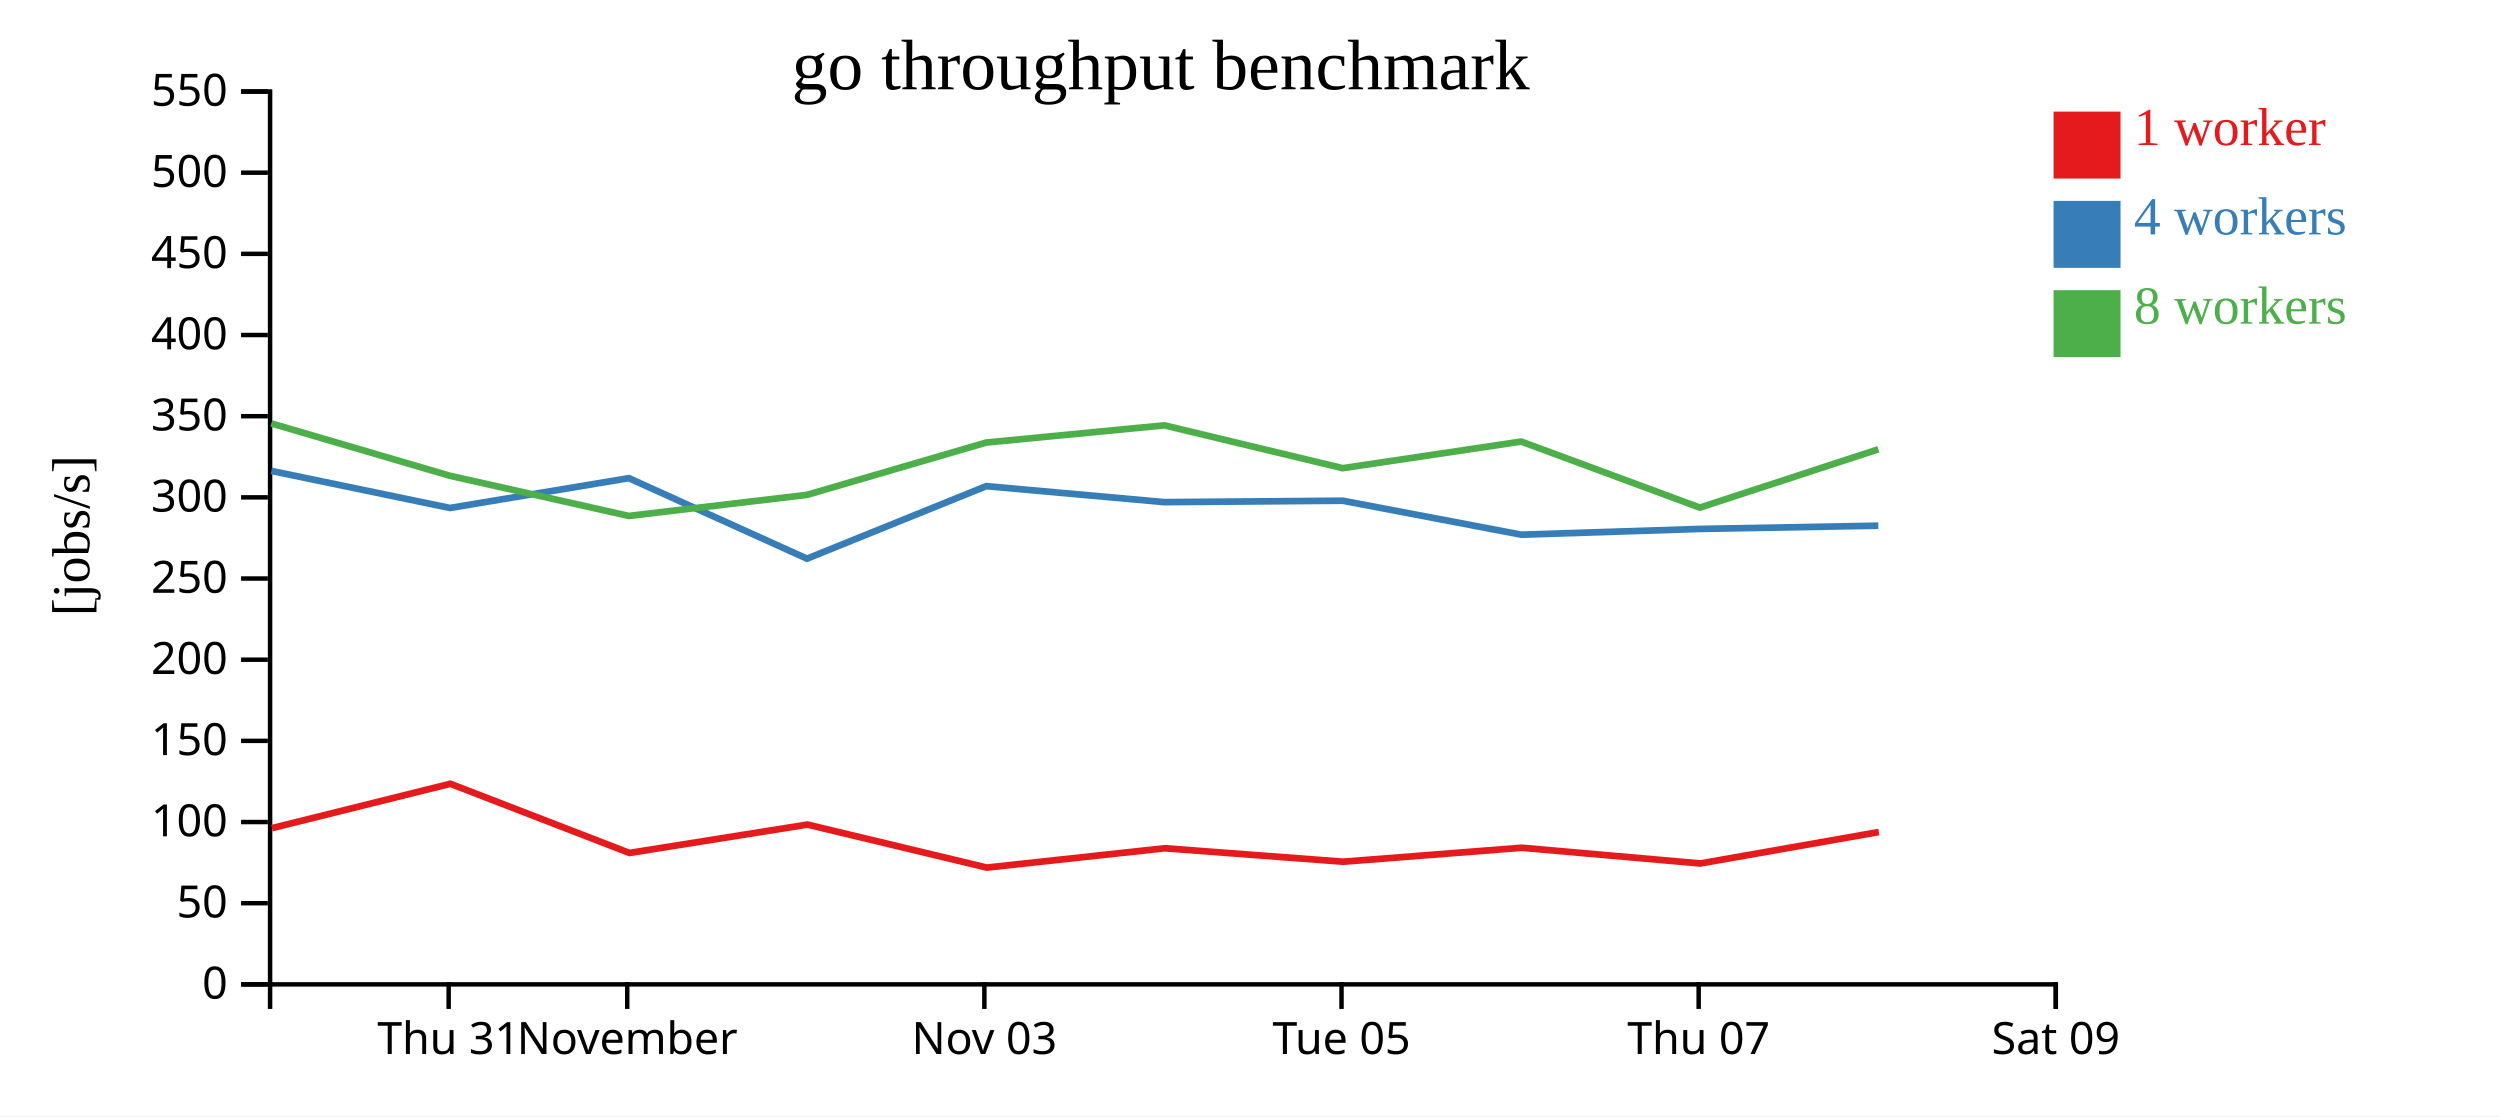
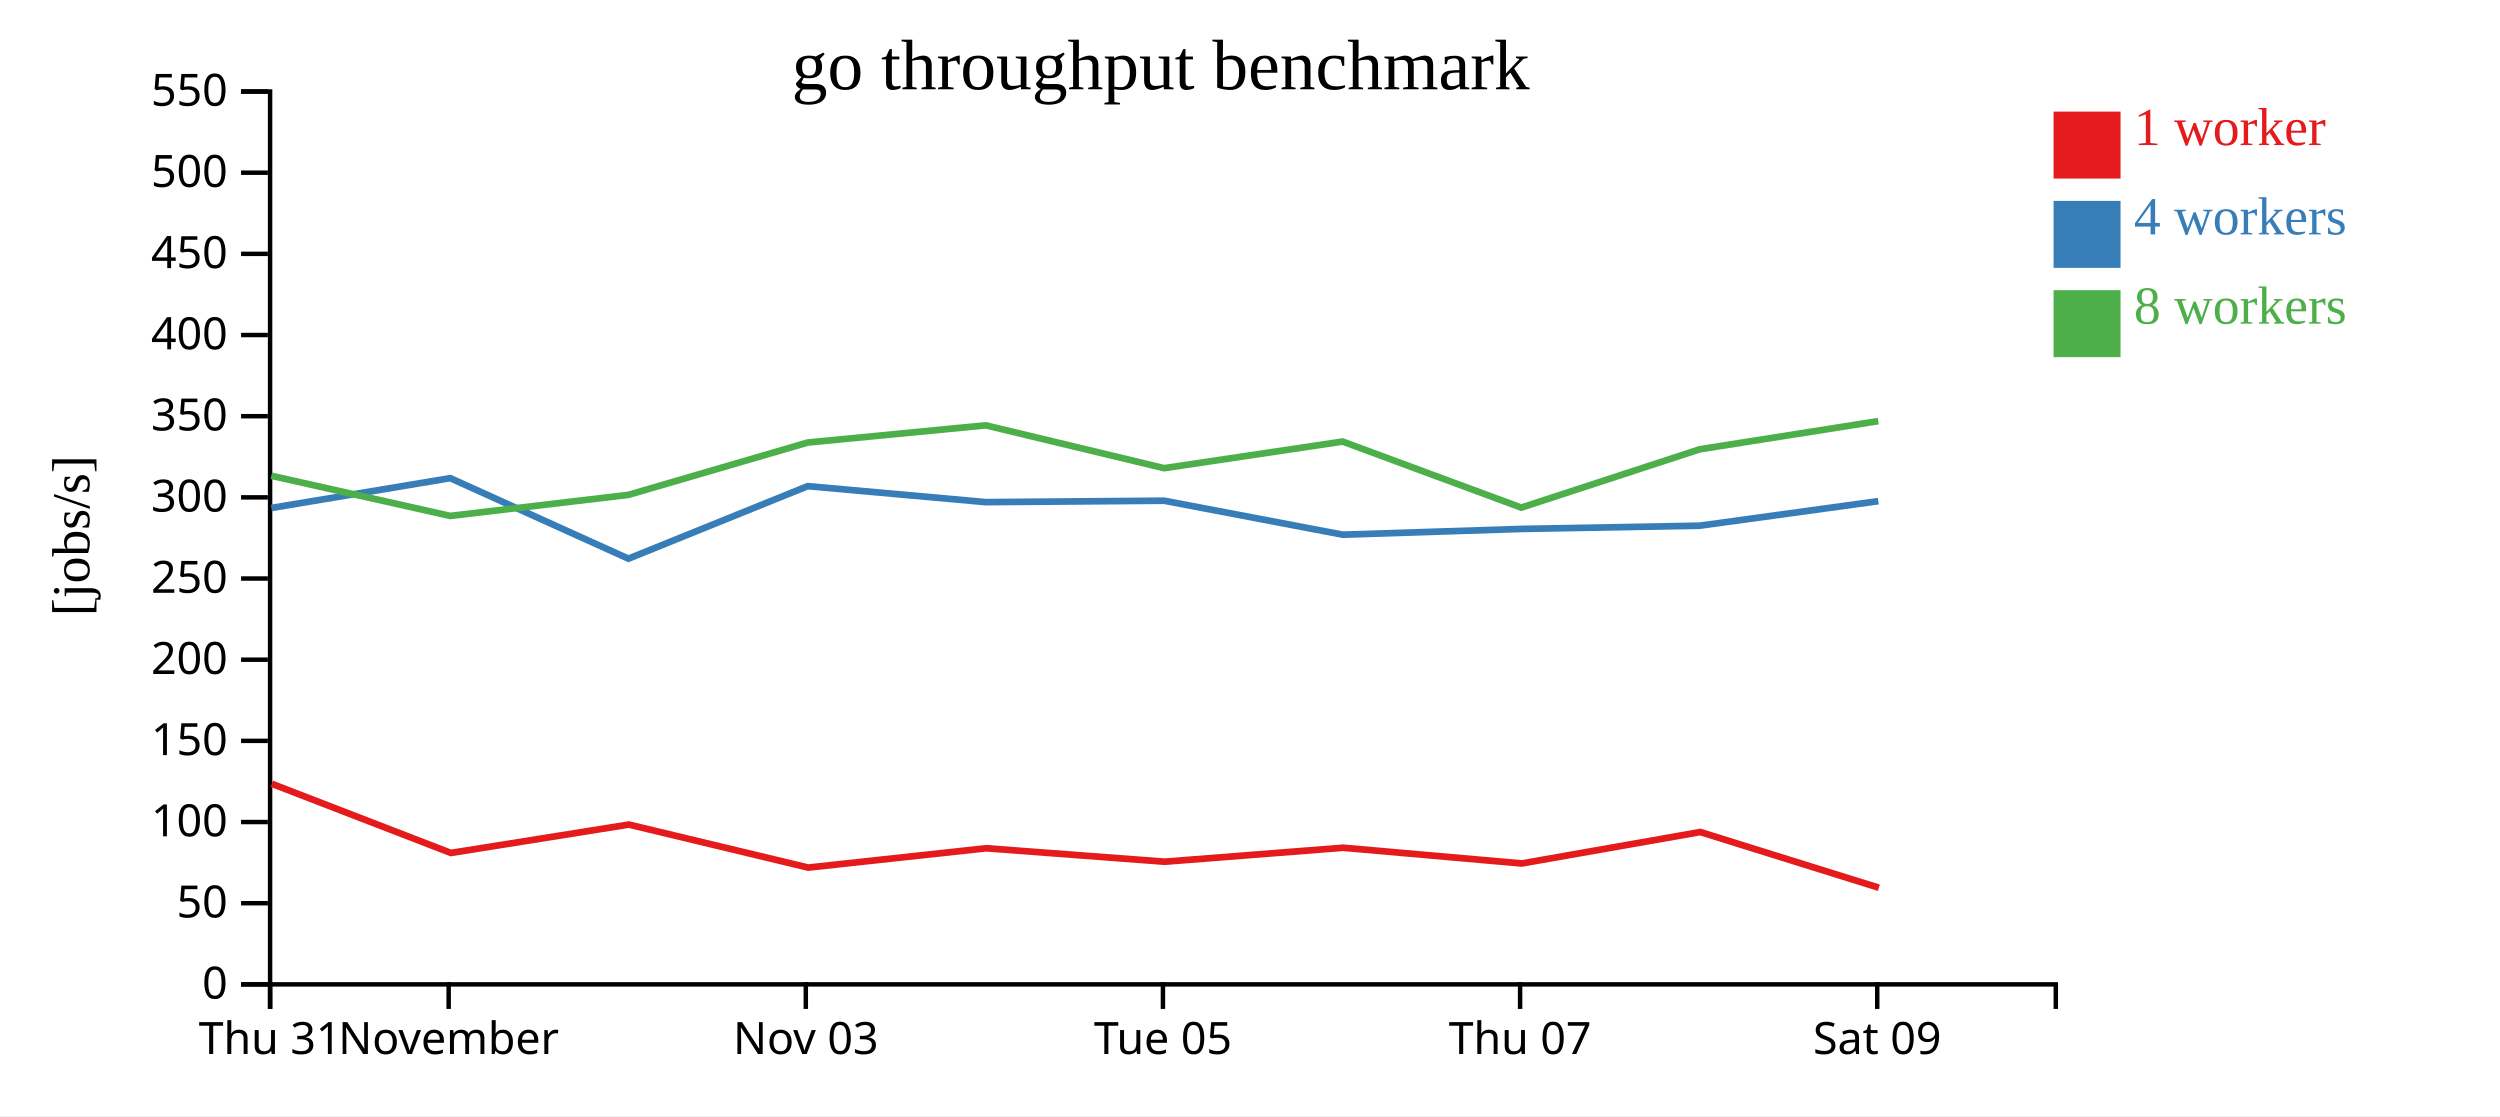
<svg xmlns="http://www.w3.org/2000/svg" width="560" height="250">
  <rect width="100%" height="100%" fill="white" />
  <g transform="translate(60,20)">
    <g transform="translate(0,200)" fill="none" font-size="10" font-family="sans-serif" text-anchor="middle">
      <path class="domain" stroke="currentColor" d="M0.5,6V0.5H400.5V6" />
-       <g class="tick" opacity="1" transform="translate(40.5,0)">
+       <g class="tick" opacity="1" transform="translate(0.5,0)">
        <line stroke="currentColor" y2="6" />
        <text fill="currentColor" y="9" dy="0.71em">Thu 31</text>
      </g>
-       <g class="tick" opacity="1" transform="translate(80.5,0)">
+       <g class="tick" opacity="1" transform="translate(40.5,0)">
        <line stroke="currentColor" y2="6" />
        <text fill="currentColor" y="9" dy="0.71em">November</text>
      </g>
-       <g class="tick" opacity="1" transform="translate(160.5,0)">
+       <g class="tick" opacity="1" transform="translate(120.5,0)">
        <line stroke="currentColor" y2="6" />
        <text fill="currentColor" y="9" dy="0.71em">Nov 03</text>
      </g>
-       <g class="tick" opacity="1" transform="translate(240.5,0)">
+       <g class="tick" opacity="1" transform="translate(200.5,0)">
        <line stroke="currentColor" y2="6" />
        <text fill="currentColor" y="9" dy="0.71em">Tue 05</text>
      </g>
-       <g class="tick" opacity="1" transform="translate(320.5,0)">
+       <g class="tick" opacity="1" transform="translate(280.5,0)">
        <line stroke="currentColor" y2="6" />
        <text fill="currentColor" y="9" dy="0.71em">Thu 07</text>
      </g>
-       <g class="tick" opacity="1" transform="translate(400.5,0)">
+       <g class="tick" opacity="1" transform="translate(360.5,0)">
        <line stroke="currentColor" y2="6" />
        <text fill="currentColor" y="9" dy="0.71em">Sat 09</text>
      </g>
    </g>
    <g fill="none" font-size="10" font-family="sans-serif" text-anchor="end">
      <path class="domain" stroke="currentColor" d="M-6,200.5H0.5V0.5H-6" />
      <g class="tick" opacity="1" transform="translate(0,200.5)">
        <line stroke="currentColor" x2="-6" />
        <text fill="currentColor" x="-9" dy="0.32em">0</text>
      </g>
      <g class="tick" opacity="1" transform="translate(0,182.3182)">
        <line stroke="currentColor" x2="-6" />
        <text fill="currentColor" x="-9" dy="0.32em">50</text>
      </g>
      <g class="tick" opacity="1" transform="translate(0,164.1364)">
        <line stroke="currentColor" x2="-6" />
        <text fill="currentColor" x="-9" dy="0.32em">100</text>
      </g>
      <g class="tick" opacity="1" transform="translate(0,145.9545)">
        <line stroke="currentColor" x2="-6" />
        <text fill="currentColor" x="-9" dy="0.32em">150</text>
      </g>
      <g class="tick" opacity="1" transform="translate(0,127.7727)">
        <line stroke="currentColor" x2="-6" />
        <text fill="currentColor" x="-9" dy="0.32em">200</text>
      </g>
      <g class="tick" opacity="1" transform="translate(0,109.5909)">
        <line stroke="currentColor" x2="-6" />
        <text fill="currentColor" x="-9" dy="0.32em">250</text>
      </g>
      <g class="tick" opacity="1" transform="translate(0,91.40909)">
        <line stroke="currentColor" x2="-6" />
        <text fill="currentColor" x="-9" dy="0.32em">300</text>
      </g>
      <g class="tick" opacity="1" transform="translate(0,73.22727)">
        <line stroke="currentColor" x2="-6" />
        <text fill="currentColor" x="-9" dy="0.32em">350</text>
      </g>
      <g class="tick" opacity="1" transform="translate(0,55.04545)">
        <line stroke="currentColor" x2="-6" />
        <text fill="currentColor" x="-9" dy="0.32em">400</text>
      </g>
      <g class="tick" opacity="1" transform="translate(0,36.86364)">
        <line stroke="currentColor" x2="-6" />
        <text fill="currentColor" x="-9" dy="0.32em">450</text>
      </g>
      <g class="tick" opacity="1" transform="translate(0,18.68182)">
        <line stroke="currentColor" x2="-6" />
        <text fill="currentColor" x="-9" dy="0.32em">500</text>
      </g>
      <g class="tick" opacity="1" transform="translate(0,0.5)">
        <line stroke="currentColor" x2="-6" />
        <text fill="currentColor" x="-9" dy="0.32em">550</text>
      </g>
    </g>
    <text text-anchor="middle" style="font-size: 12px" transform="rotate(-90)" y="-40" x="-100">[jobs/s]</text>
    <text text-anchor="middle" style="font-size: 16px" y="0" x="200">go throughput benchmark</text>
-     <path class="line" fill="none" stroke="#e41a1c" stroke-width="1.5" d="M0.899,165.509L40.874,155.567L80.998,171.061L120.858,164.704L161.044,174.341L200.919,170.009L240.893,173.025L280.874,169.894L320.874,173.414L360.857,166.375" />
-     <path class="line" fill="none" stroke="#377eb8" stroke-width="1.5" d="M0.778,85.487L40.787,93.782L80.859,87.105L120.764,105.142L160.92,88.898L200.807,92.479L240.763,92.16L280.757,99.769L320.763,98.482L360.749,97.754" />
-     <path class="line" fill="none" stroke="#4daf4a" stroke-width="1.5" d="M0.777,74.846L40.779,86.576L80.852,95.567L120.757,90.849L160.912,79.13L200.802,75.275L240.758,84.871L280.753,78.909L320.758,93.705L360.752,80.638" />
+     <path class="line" fill="none" stroke="#e41a1c" stroke-width="1.5" d="M0.874,155.567L40.998,171.061L80.858,164.704L121.044,174.341L160.919,170.009L200.893,173.025L240.874,169.894L280.874,173.414L320.857,166.375L360.871,178.853" />
+     <path class="line" fill="none" stroke="#377eb8" stroke-width="1.5" d="M0.787,93.782L40.859,87.105L80.764,105.142L120.92,88.898L160.807,92.479L200.763,92.16L240.757,99.769L280.763,98.482L320.749,97.754L360.75,92.256" />
+     <path class="line" fill="none" stroke="#4daf4a" stroke-width="1.5" d="M0.779,86.576L40.852,95.567L80.757,90.849L120.912,79.13L160.802,75.275L200.758,84.871L240.753,78.909L280.758,93.705L320.752,80.638L360.741,74.326" />
    <rect class="dot" x="400" y="5" width="15" height="15" style="fill: #e41a1c;" />
    <rect class="dot" x="400" y="25" width="15" height="15" style="fill: #377eb8;" />
    <rect class="dot" x="400" y="45" width="15" height="15" style="fill: #4daf4a;" />
    <text class="label" x="418" y="12.5" style="fill: #e41a1c; alignment-baseline: middle;" text-anchor="left">1 worker</text>
    <text class="label" x="418" y="32.5" style="fill: #377eb8; alignment-baseline: middle;" text-anchor="left">4 workers</text>
    <text class="label" x="418" y="52.5" style="fill: #4daf4a; alignment-baseline: middle;" text-anchor="left">8 workers</text>
  </g>
</svg>
